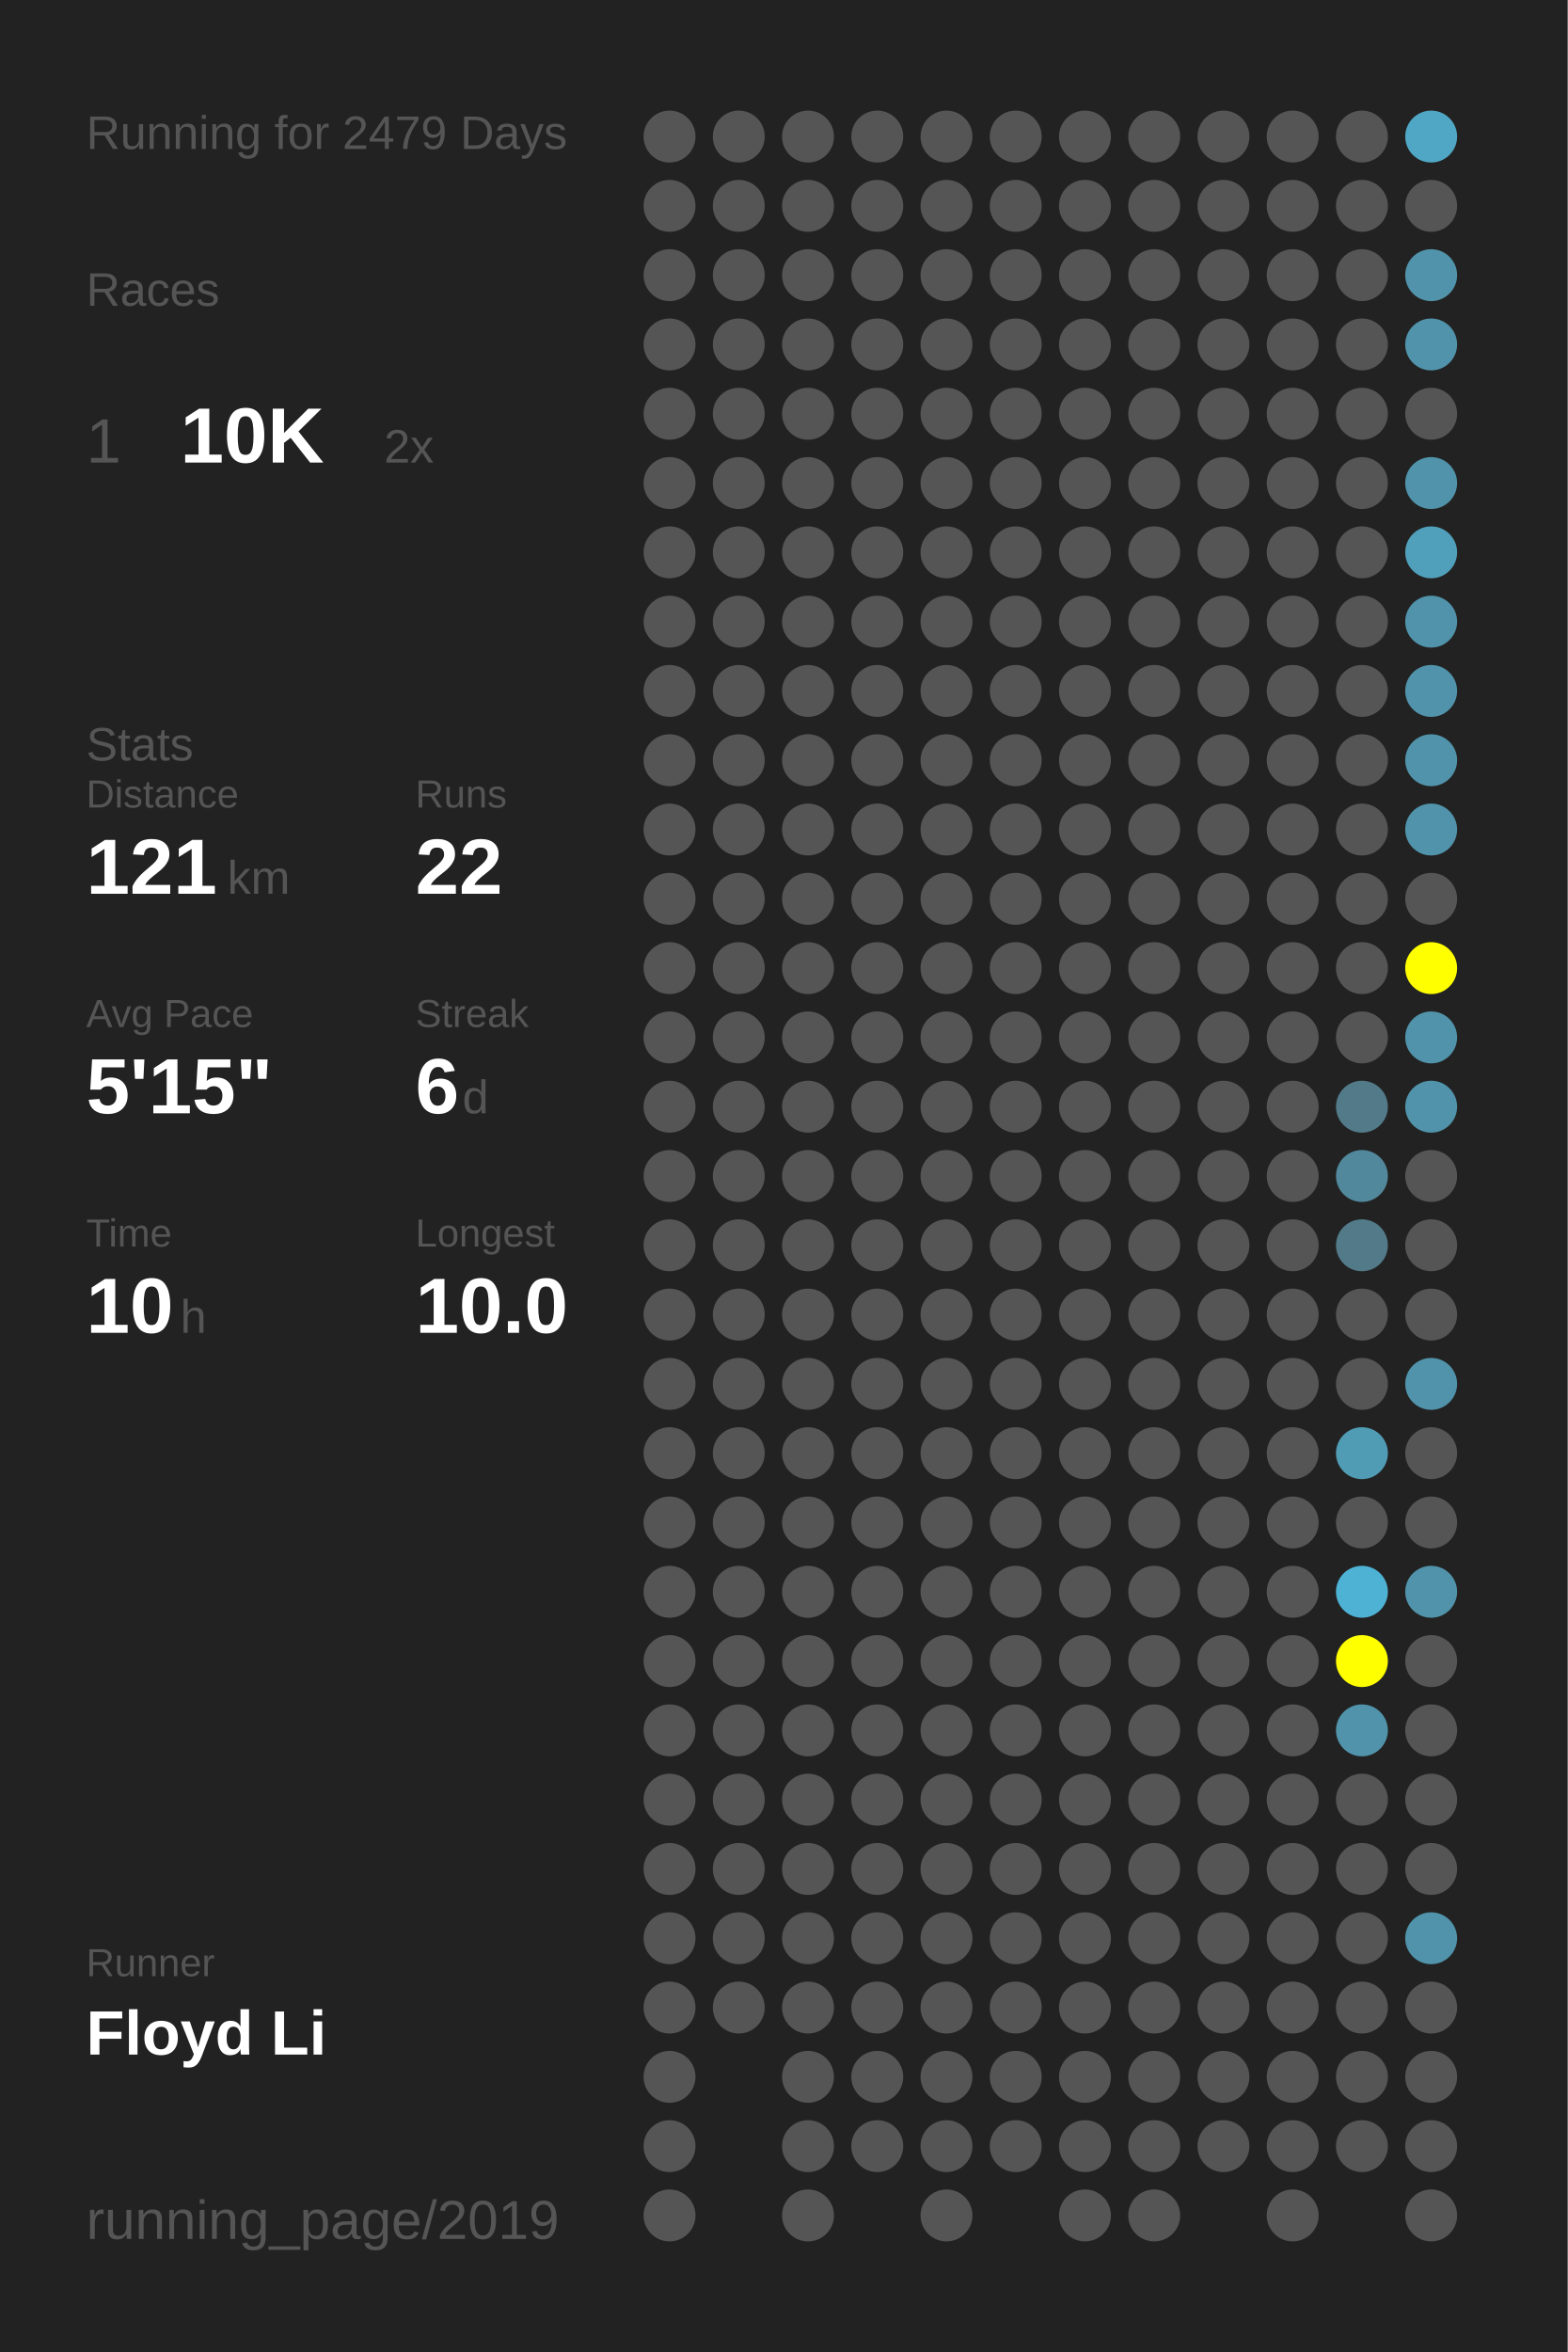
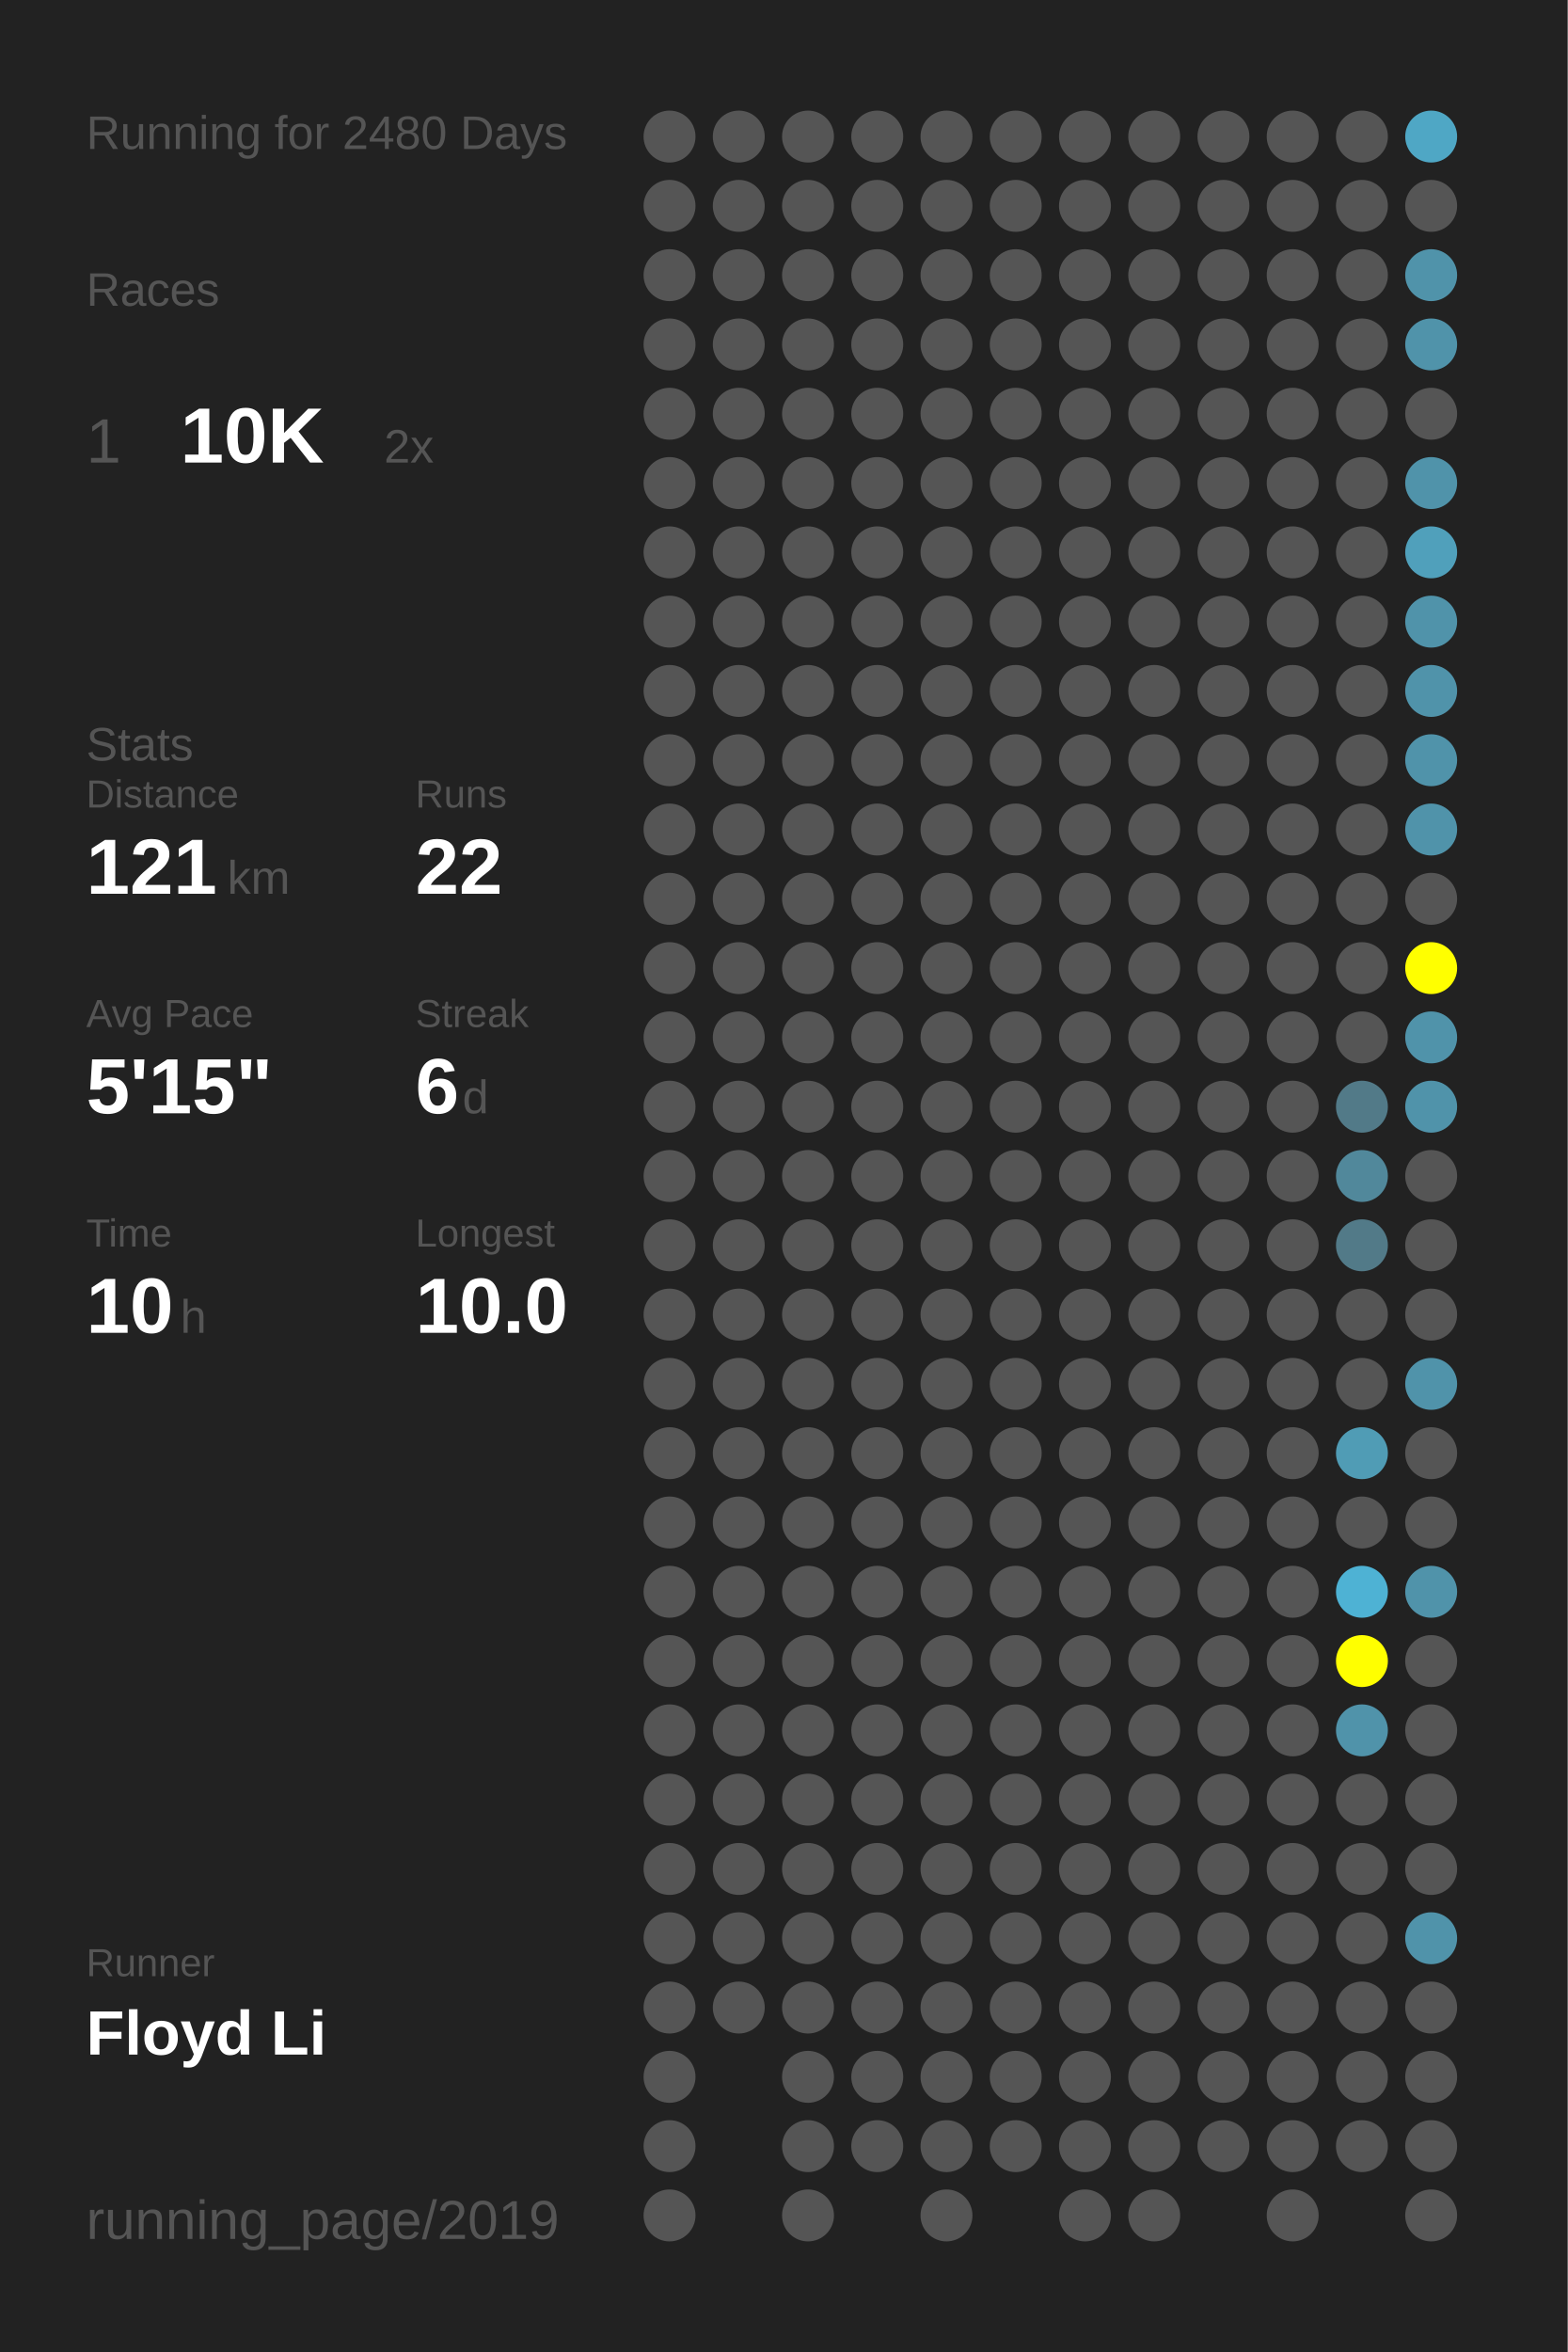
<svg xmlns="http://www.w3.org/2000/svg" baseProfile="full" height="300mm" version="1.1" viewBox="0,0,200,300" width="200mm">
  <defs />
  <rect fill="#222222" height="300" width="200" x="0" y="0" />
-   <text fill="#555555" style="font-size:6px; font-family:Arial;" x="11" y="19">Running for 2479 Days</text>
+   <text fill="#555555" style="font-size:6px; font-family:Arial;" x="11" y="19">Running for 2480 Days</text>
  <text fill="#555555" style="font-size:6px; font-family:Arial;" x="11" y="39">Races</text>
  <text fill="#555555" style="font-size:8px; font-family:Arial;" x="11" y="59">1</text>
  <text fill="#FFFFFF" style="font-size:10px; font-family:Arial; font-weight:bold;" x="23" y="59">10K</text>
  <text fill="#555555" style="font-size:6px; font-family:Arial;" x="49" y="59">2x</text>
  <text fill="#555555" style="font-size:6px; font-family:Arial;" x="11" y="97">Stats</text>
  <text fill="#555555" style="font-size:5px; font-family:Arial;" x="11" y="103">Distance</text>
  <text fill="#FFFFFF" style="font-size:10px; font-family:Arial; font-weight:bold;" x="11" y="114">121</text>
  <text fill="#555555" style="font-size:6px; font-family:Arial;" x="29" y="114">km</text>
  <text fill="#555555" style="font-size:5px; font-family:Arial;" x="53" y="103">Runs</text>
  <text fill="#FFFFFF" style="font-size:10px; font-family:Arial; font-weight:bold;" x="53" y="114">22</text>
  <text fill="#555555" style="font-size:5px; font-family:Arial;" x="11" y="131">Avg Pace</text>
  <text fill="#FFFFFF" style="font-size:10px; font-family:Arial; font-weight:bold;" x="11" y="142">5'15"</text>
  <text fill="#555555" style="font-size:5px; font-family:Arial;" x="53" y="131">Streak</text>
  <text fill="#FFFFFF" style="font-size:10px; font-family:Arial; font-weight:bold;" x="53" y="142">6</text>
  <text fill="#555555" style="font-size:6px; font-family:Arial;" x="59" y="142">d</text>
  <text fill="#555555" style="font-size:5px; font-family:Arial;" x="11" y="159">Time</text>
  <text fill="#FFFFFF" style="font-size:10px; font-family:Arial; font-weight:bold;" x="11" y="170">10</text>
  <text fill="#555555" style="font-size:6px; font-family:Arial;" x="23" y="170">h</text>
  <text fill="#555555" style="font-size:5px; font-family:Arial;" x="53" y="159">Longest</text>
  <text fill="#FFFFFF" style="font-size:10px; font-family:Arial; font-weight:bold;" x="53" y="170">10.0</text>
  <text fill="#555555" style="font-size:5px; font-family:Arial;" x="11" y="252.065">Runner</text>
  <text fill="#FFFFFF" style="font-size:8px; font-family:Arial; font-weight:bold;" x="11" y="262.065">Floyd Li</text>
  <text fill="#555555" style="font-size:7px; font-family:Arial;" x="11" y="285.581">running_page/2019</text>
  <circle cx="85.417" cy="17.419" fill="#555555" r="3.312" />
  <circle cx="85.417" cy="26.258" fill="#555555" r="3.312" />
  <circle cx="85.417" cy="35.097" fill="#555555" r="3.312" />
  <circle cx="85.417" cy="43.935" fill="#555555" r="3.312" />
  <circle cx="85.417" cy="52.774" fill="#555555" r="3.312" />
  <circle cx="85.417" cy="61.613" fill="#555555" r="3.312" />
  <circle cx="85.417" cy="70.452" fill="#555555" r="3.312" />
  <circle cx="85.417" cy="79.29" fill="#555555" r="3.312" />
  <circle cx="85.417" cy="88.129" fill="#555555" r="3.312" />
  <circle cx="85.417" cy="96.968" fill="#555555" r="3.312" />
  <circle cx="85.417" cy="105.806" fill="#555555" r="3.312" />
  <circle cx="85.417" cy="114.645" fill="#555555" r="3.312" />
  <circle cx="85.417" cy="123.484" fill="#555555" r="3.312" />
  <circle cx="85.417" cy="132.323" fill="#555555" r="3.312" />
  <circle cx="85.417" cy="141.161" fill="#555555" r="3.312" />
  <circle cx="85.417" cy="150" fill="#555555" r="3.312" />
  <circle cx="85.417" cy="158.839" fill="#555555" r="3.312" />
  <circle cx="85.417" cy="167.677" fill="#555555" r="3.312" />
  <circle cx="85.417" cy="176.516" fill="#555555" r="3.312" />
  <circle cx="85.417" cy="185.355" fill="#555555" r="3.312" />
  <circle cx="85.417" cy="194.194" fill="#555555" r="3.312" />
  <circle cx="85.417" cy="203.032" fill="#555555" r="3.312" />
  <circle cx="85.417" cy="211.871" fill="#555555" r="3.312" />
  <circle cx="85.417" cy="220.71" fill="#555555" r="3.312" />
  <circle cx="85.417" cy="229.548" fill="#555555" r="3.312" />
  <circle cx="85.417" cy="238.387" fill="#555555" r="3.312" />
  <circle cx="85.417" cy="247.226" fill="#555555" r="3.312" />
  <circle cx="85.417" cy="256.065" fill="#555555" r="3.312" />
  <circle cx="85.417" cy="264.903" fill="#555555" r="3.312" />
  <circle cx="85.417" cy="273.742" fill="#555555" r="3.312" />
  <circle cx="85.417" cy="282.581" fill="#555555" r="3.312" />
  <circle cx="94.25" cy="17.419" fill="#555555" r="3.312" />
  <circle cx="94.25" cy="26.258" fill="#555555" r="3.312" />
  <circle cx="94.25" cy="35.097" fill="#555555" r="3.312" />
  <circle cx="94.25" cy="43.935" fill="#555555" r="3.312" />
  <circle cx="94.25" cy="52.774" fill="#555555" r="3.312" />
  <circle cx="94.25" cy="61.613" fill="#555555" r="3.312" />
  <circle cx="94.25" cy="70.452" fill="#555555" r="3.312" />
  <circle cx="94.25" cy="79.29" fill="#555555" r="3.312" />
  <circle cx="94.25" cy="88.129" fill="#555555" r="3.312" />
  <circle cx="94.25" cy="96.968" fill="#555555" r="3.312" />
  <circle cx="94.25" cy="105.806" fill="#555555" r="3.312" />
  <circle cx="94.25" cy="114.645" fill="#555555" r="3.312" />
  <circle cx="94.25" cy="123.484" fill="#555555" r="3.312" />
  <circle cx="94.25" cy="132.323" fill="#555555" r="3.312" />
  <circle cx="94.25" cy="141.161" fill="#555555" r="3.312" />
  <circle cx="94.25" cy="150" fill="#555555" r="3.312" />
  <circle cx="94.25" cy="158.839" fill="#555555" r="3.312" />
  <circle cx="94.25" cy="167.677" fill="#555555" r="3.312" />
  <circle cx="94.25" cy="176.516" fill="#555555" r="3.312" />
  <circle cx="94.25" cy="185.355" fill="#555555" r="3.312" />
  <circle cx="94.25" cy="194.194" fill="#555555" r="3.312" />
  <circle cx="94.25" cy="203.032" fill="#555555" r="3.312" />
  <circle cx="94.25" cy="211.871" fill="#555555" r="3.312" />
  <circle cx="94.25" cy="220.71" fill="#555555" r="3.312" />
  <circle cx="94.25" cy="229.548" fill="#555555" r="3.312" />
  <circle cx="94.25" cy="238.387" fill="#555555" r="3.312" />
  <circle cx="94.25" cy="247.226" fill="#555555" r="3.312" />
  <circle cx="94.25" cy="256.065" fill="#555555" r="3.312" />
  <circle cx="103.083" cy="17.419" fill="#555555" r="3.312" />
  <circle cx="103.083" cy="26.258" fill="#555555" r="3.312" />
  <circle cx="103.083" cy="35.097" fill="#555555" r="3.312" />
  <circle cx="103.083" cy="43.935" fill="#555555" r="3.312" />
  <circle cx="103.083" cy="52.774" fill="#555555" r="3.312" />
  <circle cx="103.083" cy="61.613" fill="#555555" r="3.312" />
  <circle cx="103.083" cy="70.452" fill="#555555" r="3.312" />
  <circle cx="103.083" cy="79.29" fill="#555555" r="3.312" />
  <circle cx="103.083" cy="88.129" fill="#555555" r="3.312" />
  <circle cx="103.083" cy="96.968" fill="#555555" r="3.312" />
  <circle cx="103.083" cy="105.806" fill="#555555" r="3.312" />
  <circle cx="103.083" cy="114.645" fill="#555555" r="3.312" />
  <circle cx="103.083" cy="123.484" fill="#555555" r="3.312" />
  <circle cx="103.083" cy="132.323" fill="#555555" r="3.312" />
  <circle cx="103.083" cy="141.161" fill="#555555" r="3.312" />
  <circle cx="103.083" cy="150" fill="#555555" r="3.312" />
  <circle cx="103.083" cy="158.839" fill="#555555" r="3.312" />
  <circle cx="103.083" cy="167.677" fill="#555555" r="3.312" />
  <circle cx="103.083" cy="176.516" fill="#555555" r="3.312" />
  <circle cx="103.083" cy="185.355" fill="#555555" r="3.312" />
  <circle cx="103.083" cy="194.194" fill="#555555" r="3.312" />
  <circle cx="103.083" cy="203.032" fill="#555555" r="3.312" />
  <circle cx="103.083" cy="211.871" fill="#555555" r="3.312" />
  <circle cx="103.083" cy="220.71" fill="#555555" r="3.312" />
  <circle cx="103.083" cy="229.548" fill="#555555" r="3.312" />
  <circle cx="103.083" cy="238.387" fill="#555555" r="3.312" />
  <circle cx="103.083" cy="247.226" fill="#555555" r="3.312" />
  <circle cx="103.083" cy="256.065" fill="#555555" r="3.312" />
  <circle cx="103.083" cy="264.903" fill="#555555" r="3.312" />
  <circle cx="103.083" cy="273.742" fill="#555555" r="3.312" />
  <circle cx="103.083" cy="282.581" fill="#555555" r="3.312" />
  <circle cx="111.917" cy="17.419" fill="#555555" r="3.312" />
  <circle cx="111.917" cy="26.258" fill="#555555" r="3.312" />
  <circle cx="111.917" cy="35.097" fill="#555555" r="3.312" />
  <circle cx="111.917" cy="43.935" fill="#555555" r="3.312" />
  <circle cx="111.917" cy="52.774" fill="#555555" r="3.312" />
  <circle cx="111.917" cy="61.613" fill="#555555" r="3.312" />
  <circle cx="111.917" cy="70.452" fill="#555555" r="3.312" />
  <circle cx="111.917" cy="79.29" fill="#555555" r="3.312" />
  <circle cx="111.917" cy="88.129" fill="#555555" r="3.312" />
  <circle cx="111.917" cy="96.968" fill="#555555" r="3.312" />
  <circle cx="111.917" cy="105.806" fill="#555555" r="3.312" />
  <circle cx="111.917" cy="114.645" fill="#555555" r="3.312" />
  <circle cx="111.917" cy="123.484" fill="#555555" r="3.312" />
  <circle cx="111.917" cy="132.323" fill="#555555" r="3.312" />
  <circle cx="111.917" cy="141.161" fill="#555555" r="3.312" />
  <circle cx="111.917" cy="150" fill="#555555" r="3.312" />
  <circle cx="111.917" cy="158.839" fill="#555555" r="3.312" />
  <circle cx="111.917" cy="167.677" fill="#555555" r="3.312" />
  <circle cx="111.917" cy="176.516" fill="#555555" r="3.312" />
  <circle cx="111.917" cy="185.355" fill="#555555" r="3.312" />
  <circle cx="111.917" cy="194.194" fill="#555555" r="3.312" />
  <circle cx="111.917" cy="203.032" fill="#555555" r="3.312" />
  <circle cx="111.917" cy="211.871" fill="#555555" r="3.312" />
  <circle cx="111.917" cy="220.71" fill="#555555" r="3.312" />
  <circle cx="111.917" cy="229.548" fill="#555555" r="3.312" />
  <circle cx="111.917" cy="238.387" fill="#555555" r="3.312" />
  <circle cx="111.917" cy="247.226" fill="#555555" r="3.312" />
  <circle cx="111.917" cy="256.065" fill="#555555" r="3.312" />
  <circle cx="111.917" cy="264.903" fill="#555555" r="3.312" />
  <circle cx="111.917" cy="273.742" fill="#555555" r="3.312" />
  <circle cx="120.75" cy="17.419" fill="#555555" r="3.312" />
  <circle cx="120.75" cy="26.258" fill="#555555" r="3.312" />
  <circle cx="120.75" cy="35.097" fill="#555555" r="3.312" />
  <circle cx="120.75" cy="43.935" fill="#555555" r="3.312" />
  <circle cx="120.75" cy="52.774" fill="#555555" r="3.312" />
  <circle cx="120.75" cy="61.613" fill="#555555" r="3.312" />
  <circle cx="120.75" cy="70.452" fill="#555555" r="3.312" />
  <circle cx="120.75" cy="79.29" fill="#555555" r="3.312" />
  <circle cx="120.75" cy="88.129" fill="#555555" r="3.312" />
  <circle cx="120.75" cy="96.968" fill="#555555" r="3.312" />
  <circle cx="120.75" cy="105.806" fill="#555555" r="3.312" />
  <circle cx="120.75" cy="114.645" fill="#555555" r="3.312" />
  <circle cx="120.75" cy="123.484" fill="#555555" r="3.312" />
  <circle cx="120.75" cy="132.323" fill="#555555" r="3.312" />
  <circle cx="120.75" cy="141.161" fill="#555555" r="3.312" />
  <circle cx="120.75" cy="150" fill="#555555" r="3.312" />
  <circle cx="120.75" cy="158.839" fill="#555555" r="3.312" />
  <circle cx="120.75" cy="167.677" fill="#555555" r="3.312" />
  <circle cx="120.75" cy="176.516" fill="#555555" r="3.312" />
  <circle cx="120.75" cy="185.355" fill="#555555" r="3.312" />
  <circle cx="120.75" cy="194.194" fill="#555555" r="3.312" />
  <circle cx="120.75" cy="203.032" fill="#555555" r="3.312" />
  <circle cx="120.75" cy="211.871" fill="#555555" r="3.312" />
  <circle cx="120.75" cy="220.71" fill="#555555" r="3.312" />
  <circle cx="120.75" cy="229.548" fill="#555555" r="3.312" />
  <circle cx="120.75" cy="238.387" fill="#555555" r="3.312" />
  <circle cx="120.75" cy="247.226" fill="#555555" r="3.312" />
  <circle cx="120.75" cy="256.065" fill="#555555" r="3.312" />
  <circle cx="120.75" cy="264.903" fill="#555555" r="3.312" />
  <circle cx="120.75" cy="273.742" fill="#555555" r="3.312" />
  <circle cx="120.75" cy="282.581" fill="#555555" r="3.312" />
  <circle cx="129.583" cy="17.419" fill="#555555" r="3.312" />
  <circle cx="129.583" cy="26.258" fill="#555555" r="3.312" />
  <circle cx="129.583" cy="35.097" fill="#555555" r="3.312" />
  <circle cx="129.583" cy="43.935" fill="#555555" r="3.312" />
  <circle cx="129.583" cy="52.774" fill="#555555" r="3.312" />
  <circle cx="129.583" cy="61.613" fill="#555555" r="3.312" />
  <circle cx="129.583" cy="70.452" fill="#555555" r="3.312" />
  <circle cx="129.583" cy="79.29" fill="#555555" r="3.312" />
  <circle cx="129.583" cy="88.129" fill="#555555" r="3.312" />
  <circle cx="129.583" cy="96.968" fill="#555555" r="3.312" />
  <circle cx="129.583" cy="105.806" fill="#555555" r="3.312" />
  <circle cx="129.583" cy="114.645" fill="#555555" r="3.312" />
  <circle cx="129.583" cy="123.484" fill="#555555" r="3.312" />
  <circle cx="129.583" cy="132.323" fill="#555555" r="3.312" />
  <circle cx="129.583" cy="141.161" fill="#555555" r="3.312" />
  <circle cx="129.583" cy="150" fill="#555555" r="3.312" />
  <circle cx="129.583" cy="158.839" fill="#555555" r="3.312" />
  <circle cx="129.583" cy="167.677" fill="#555555" r="3.312" />
  <circle cx="129.583" cy="176.516" fill="#555555" r="3.312" />
  <circle cx="129.583" cy="185.355" fill="#555555" r="3.312" />
  <circle cx="129.583" cy="194.194" fill="#555555" r="3.312" />
  <circle cx="129.583" cy="203.032" fill="#555555" r="3.312" />
  <circle cx="129.583" cy="211.871" fill="#555555" r="3.312" />
  <circle cx="129.583" cy="220.71" fill="#555555" r="3.312" />
  <circle cx="129.583" cy="229.548" fill="#555555" r="3.312" />
  <circle cx="129.583" cy="238.387" fill="#555555" r="3.312" />
  <circle cx="129.583" cy="247.226" fill="#555555" r="3.312" />
  <circle cx="129.583" cy="256.065" fill="#555555" r="3.312" />
  <circle cx="129.583" cy="264.903" fill="#555555" r="3.312" />
  <circle cx="129.583" cy="273.742" fill="#555555" r="3.312" />
  <circle cx="138.417" cy="17.419" fill="#555555" r="3.312" />
  <circle cx="138.417" cy="26.258" fill="#555555" r="3.312" />
  <circle cx="138.417" cy="35.097" fill="#555555" r="3.312" />
  <circle cx="138.417" cy="43.935" fill="#555555" r="3.312" />
  <circle cx="138.417" cy="52.774" fill="#555555" r="3.312" />
  <circle cx="138.417" cy="61.613" fill="#555555" r="3.312" />
  <circle cx="138.417" cy="70.452" fill="#555555" r="3.312" />
  <circle cx="138.417" cy="79.29" fill="#555555" r="3.312" />
  <circle cx="138.417" cy="88.129" fill="#555555" r="3.312" />
  <circle cx="138.417" cy="96.968" fill="#555555" r="3.312" />
  <circle cx="138.417" cy="105.806" fill="#555555" r="3.312" />
  <circle cx="138.417" cy="114.645" fill="#555555" r="3.312" />
  <circle cx="138.417" cy="123.484" fill="#555555" r="3.312" />
  <circle cx="138.417" cy="132.323" fill="#555555" r="3.312" />
  <circle cx="138.417" cy="141.161" fill="#555555" r="3.312" />
  <circle cx="138.417" cy="150" fill="#555555" r="3.312" />
  <circle cx="138.417" cy="158.839" fill="#555555" r="3.312" />
  <circle cx="138.417" cy="167.677" fill="#555555" r="3.312" />
  <circle cx="138.417" cy="176.516" fill="#555555" r="3.312" />
  <circle cx="138.417" cy="185.355" fill="#555555" r="3.312" />
  <circle cx="138.417" cy="194.194" fill="#555555" r="3.312" />
  <circle cx="138.417" cy="203.032" fill="#555555" r="3.312" />
  <circle cx="138.417" cy="211.871" fill="#555555" r="3.312" />
  <circle cx="138.417" cy="220.71" fill="#555555" r="3.312" />
  <circle cx="138.417" cy="229.548" fill="#555555" r="3.312" />
  <circle cx="138.417" cy="238.387" fill="#555555" r="3.312" />
  <circle cx="138.417" cy="247.226" fill="#555555" r="3.312" />
  <circle cx="138.417" cy="256.065" fill="#555555" r="3.312" />
  <circle cx="138.417" cy="264.903" fill="#555555" r="3.312" />
  <circle cx="138.417" cy="273.742" fill="#555555" r="3.312" />
  <circle cx="138.417" cy="282.581" fill="#555555" r="3.312" />
  <circle cx="147.25" cy="17.419" fill="#555555" r="3.312" />
  <circle cx="147.25" cy="26.258" fill="#555555" r="3.312" />
  <circle cx="147.25" cy="35.097" fill="#555555" r="3.312" />
  <circle cx="147.25" cy="43.935" fill="#555555" r="3.312" />
  <circle cx="147.25" cy="52.774" fill="#555555" r="3.312" />
  <circle cx="147.25" cy="61.613" fill="#555555" r="3.312" />
  <circle cx="147.25" cy="70.452" fill="#555555" r="3.312" />
  <circle cx="147.25" cy="79.29" fill="#555555" r="3.312" />
  <circle cx="147.25" cy="88.129" fill="#555555" r="3.312" />
  <circle cx="147.25" cy="96.968" fill="#555555" r="3.312" />
  <circle cx="147.25" cy="105.806" fill="#555555" r="3.312" />
  <circle cx="147.25" cy="114.645" fill="#555555" r="3.312" />
  <circle cx="147.25" cy="123.484" fill="#555555" r="3.312" />
  <circle cx="147.25" cy="132.323" fill="#555555" r="3.312" />
  <circle cx="147.25" cy="141.161" fill="#555555" r="3.312" />
  <circle cx="147.25" cy="150" fill="#555555" r="3.312" />
  <circle cx="147.25" cy="158.839" fill="#555555" r="3.312" />
  <circle cx="147.25" cy="167.677" fill="#555555" r="3.312" />
  <circle cx="147.25" cy="176.516" fill="#555555" r="3.312" />
  <circle cx="147.25" cy="185.355" fill="#555555" r="3.312" />
  <circle cx="147.25" cy="194.194" fill="#555555" r="3.312" />
  <circle cx="147.25" cy="203.032" fill="#555555" r="3.312" />
  <circle cx="147.25" cy="211.871" fill="#555555" r="3.312" />
  <circle cx="147.25" cy="220.71" fill="#555555" r="3.312" />
  <circle cx="147.25" cy="229.548" fill="#555555" r="3.312" />
  <circle cx="147.25" cy="238.387" fill="#555555" r="3.312" />
  <circle cx="147.25" cy="247.226" fill="#555555" r="3.312" />
  <circle cx="147.25" cy="256.065" fill="#555555" r="3.312" />
  <circle cx="147.25" cy="264.903" fill="#555555" r="3.312" />
  <circle cx="147.25" cy="273.742" fill="#555555" r="3.312" />
  <circle cx="147.25" cy="282.581" fill="#555555" r="3.312" />
  <circle cx="156.083" cy="17.419" fill="#555555" r="3.312" />
  <circle cx="156.083" cy="26.258" fill="#555555" r="3.312" />
  <circle cx="156.083" cy="35.097" fill="#555555" r="3.312" />
  <circle cx="156.083" cy="43.935" fill="#555555" r="3.312" />
  <circle cx="156.083" cy="52.774" fill="#555555" r="3.312" />
  <circle cx="156.083" cy="61.613" fill="#555555" r="3.312" />
  <circle cx="156.083" cy="70.452" fill="#555555" r="3.312" />
  <circle cx="156.083" cy="79.29" fill="#555555" r="3.312" />
  <circle cx="156.083" cy="88.129" fill="#555555" r="3.312" />
  <circle cx="156.083" cy="96.968" fill="#555555" r="3.312" />
  <circle cx="156.083" cy="105.806" fill="#555555" r="3.312" />
  <circle cx="156.083" cy="114.645" fill="#555555" r="3.312" />
  <circle cx="156.083" cy="123.484" fill="#555555" r="3.312" />
  <circle cx="156.083" cy="132.323" fill="#555555" r="3.312" />
  <circle cx="156.083" cy="141.161" fill="#555555" r="3.312" />
  <circle cx="156.083" cy="150" fill="#555555" r="3.312" />
  <circle cx="156.083" cy="158.839" fill="#555555" r="3.312" />
  <circle cx="156.083" cy="167.677" fill="#555555" r="3.312" />
  <circle cx="156.083" cy="176.516" fill="#555555" r="3.312" />
  <circle cx="156.083" cy="185.355" fill="#555555" r="3.312" />
  <circle cx="156.083" cy="194.194" fill="#555555" r="3.312" />
  <circle cx="156.083" cy="203.032" fill="#555555" r="3.312" />
  <circle cx="156.083" cy="211.871" fill="#555555" r="3.312" />
  <circle cx="156.083" cy="220.71" fill="#555555" r="3.312" />
  <circle cx="156.083" cy="229.548" fill="#555555" r="3.312" />
  <circle cx="156.083" cy="238.387" fill="#555555" r="3.312" />
  <circle cx="156.083" cy="247.226" fill="#555555" r="3.312" />
  <circle cx="156.083" cy="256.065" fill="#555555" r="3.312" />
  <circle cx="156.083" cy="264.903" fill="#555555" r="3.312" />
  <circle cx="156.083" cy="273.742" fill="#555555" r="3.312" />
  <circle cx="164.917" cy="17.419" fill="#555555" r="3.312" />
  <circle cx="164.917" cy="26.258" fill="#555555" r="3.312" />
  <circle cx="164.917" cy="35.097" fill="#555555" r="3.312" />
  <circle cx="164.917" cy="43.935" fill="#555555" r="3.312" />
  <circle cx="164.917" cy="52.774" fill="#555555" r="3.312" />
  <circle cx="164.917" cy="61.613" fill="#555555" r="3.312" />
  <circle cx="164.917" cy="70.452" fill="#555555" r="3.312" />
  <circle cx="164.917" cy="79.29" fill="#555555" r="3.312" />
  <circle cx="164.917" cy="88.129" fill="#555555" r="3.312" />
  <circle cx="164.917" cy="96.968" fill="#555555" r="3.312" />
  <circle cx="164.917" cy="105.806" fill="#555555" r="3.312" />
  <circle cx="164.917" cy="114.645" fill="#555555" r="3.312" />
  <circle cx="164.917" cy="123.484" fill="#555555" r="3.312" />
  <circle cx="164.917" cy="132.323" fill="#555555" r="3.312" />
  <circle cx="164.917" cy="141.161" fill="#555555" r="3.312" />
  <circle cx="164.917" cy="150" fill="#555555" r="3.312" />
  <circle cx="164.917" cy="158.839" fill="#555555" r="3.312" />
  <circle cx="164.917" cy="167.677" fill="#555555" r="3.312" />
  <circle cx="164.917" cy="176.516" fill="#555555" r="3.312" />
  <circle cx="164.917" cy="185.355" fill="#555555" r="3.312" />
  <circle cx="164.917" cy="194.194" fill="#555555" r="3.312" />
  <circle cx="164.917" cy="203.032" fill="#555555" r="3.312" />
  <circle cx="164.917" cy="211.871" fill="#555555" r="3.312" />
  <circle cx="164.917" cy="220.71" fill="#555555" r="3.312" />
  <circle cx="164.917" cy="229.548" fill="#555555" r="3.312" />
  <circle cx="164.917" cy="238.387" fill="#555555" r="3.312" />
  <circle cx="164.917" cy="247.226" fill="#555555" r="3.312" />
  <circle cx="164.917" cy="256.065" fill="#555555" r="3.312" />
  <circle cx="164.917" cy="264.903" fill="#555555" r="3.312" />
  <circle cx="164.917" cy="273.742" fill="#555555" r="3.312" />
  <circle cx="164.917" cy="282.581" fill="#555555" r="3.312" />
  <circle cx="173.75" cy="17.419" fill="#555555" r="3.312" />
  <circle cx="173.75" cy="26.258" fill="#555555" r="3.312" />
  <circle cx="173.75" cy="35.097" fill="#555555" r="3.312" />
  <circle cx="173.75" cy="43.935" fill="#555555" r="3.312" />
  <circle cx="173.75" cy="52.774" fill="#555555" r="3.312" />
  <circle cx="173.75" cy="61.613" fill="#555555" r="3.312" />
  <circle cx="173.75" cy="70.452" fill="#555555" r="3.312" />
  <circle cx="173.75" cy="79.29" fill="#555555" r="3.312" />
  <circle cx="173.75" cy="88.129" fill="#555555" r="3.312" />
  <circle cx="173.75" cy="96.968" fill="#555555" r="3.312" />
  <circle cx="173.75" cy="105.806" fill="#555555" r="3.312" />
  <circle cx="173.75" cy="114.645" fill="#555555" r="3.312" />
  <circle cx="173.75" cy="123.484" fill="#555555" r="3.312" />
  <circle cx="173.75" cy="132.323" fill="#555555" r="3.312" />
  <circle cx="173.75" cy="141.161" fill="#527a88" r="3.312" />
  <circle cx="173.75" cy="150" fill="#51889b" r="3.312" />
  <circle cx="173.75" cy="158.839" fill="#527a88" r="3.312" />
  <circle cx="173.75" cy="167.677" fill="#555555" r="3.312" />
  <circle cx="173.75" cy="176.516" fill="#555555" r="3.312" />
  <circle cx="173.75" cy="185.355" fill="#509cb5" r="3.312" />
  <circle cx="173.75" cy="194.194" fill="#555555" r="3.312" />
  <circle cx="173.75" cy="203.032" fill="#4eb2d4" r="3.312" />
  <circle cx="173.75" cy="211.871" fill="#FFFF00" r="3.312" />
  <circle cx="173.75" cy="220.71" fill="#5093aa" r="3.312" />
  <circle cx="173.75" cy="229.548" fill="#555555" r="3.312" />
  <circle cx="173.75" cy="238.387" fill="#555555" r="3.312" />
  <circle cx="173.75" cy="247.226" fill="#555555" r="3.312" />
  <circle cx="173.75" cy="256.065" fill="#555555" r="3.312" />
  <circle cx="173.75" cy="264.903" fill="#555555" r="3.312" />
  <circle cx="173.75" cy="273.742" fill="#555555" r="3.312" />
  <circle cx="182.583" cy="17.419" fill="#4fa7c5" r="3.312" />
  <circle cx="182.583" cy="26.258" fill="#555555" r="3.312" />
  <circle cx="182.583" cy="35.097" fill="#5093aa" r="3.312" />
  <circle cx="182.583" cy="43.935" fill="#5093aa" r="3.312" />
  <circle cx="182.583" cy="52.774" fill="#555555" r="3.312" />
  <circle cx="182.583" cy="61.613" fill="#5093aa" r="3.312" />
  <circle cx="182.583" cy="70.452" fill="#50a0bb" r="3.312" />
  <circle cx="182.583" cy="79.29" fill="#5093aa" r="3.312" />
  <circle cx="182.583" cy="88.129" fill="#5093aa" r="3.312" />
  <circle cx="182.583" cy="96.968" fill="#5093aa" r="3.312" />
  <circle cx="182.583" cy="105.806" fill="#5093aa" r="3.312" />
  <circle cx="182.583" cy="114.645" fill="#555555" r="3.312" />
  <circle cx="182.583" cy="123.484" fill="#FFFF00" r="3.312" />
  <circle cx="182.583" cy="132.323" fill="#5093aa" r="3.312" />
  <circle cx="182.583" cy="141.161" fill="#5093aa" r="3.312" />
  <circle cx="182.583" cy="150" fill="#555555" r="3.312" />
  <circle cx="182.583" cy="158.839" fill="#555555" r="3.312" />
  <circle cx="182.583" cy="167.677" fill="#555555" r="3.312" />
  <circle cx="182.583" cy="176.516" fill="#5093aa" r="3.312" />
  <circle cx="182.583" cy="185.355" fill="#555555" r="3.312" />
  <circle cx="182.583" cy="194.194" fill="#555555" r="3.312" />
  <circle cx="182.583" cy="203.032" fill="#5093aa" r="3.312" />
  <circle cx="182.583" cy="211.871" fill="#555555" r="3.312" />
  <circle cx="182.583" cy="220.71" fill="#555555" r="3.312" />
  <circle cx="182.583" cy="229.548" fill="#555555" r="3.312" />
  <circle cx="182.583" cy="238.387" fill="#555555" r="3.312" />
  <circle cx="182.583" cy="247.226" fill="#5093aa" r="3.312" />
  <circle cx="182.583" cy="256.065" fill="#555555" r="3.312" />
  <circle cx="182.583" cy="264.903" fill="#555555" r="3.312" />
  <circle cx="182.583" cy="273.742" fill="#555555" r="3.312" />
  <circle cx="182.583" cy="282.581" fill="#555555" r="3.312" />
</svg>
